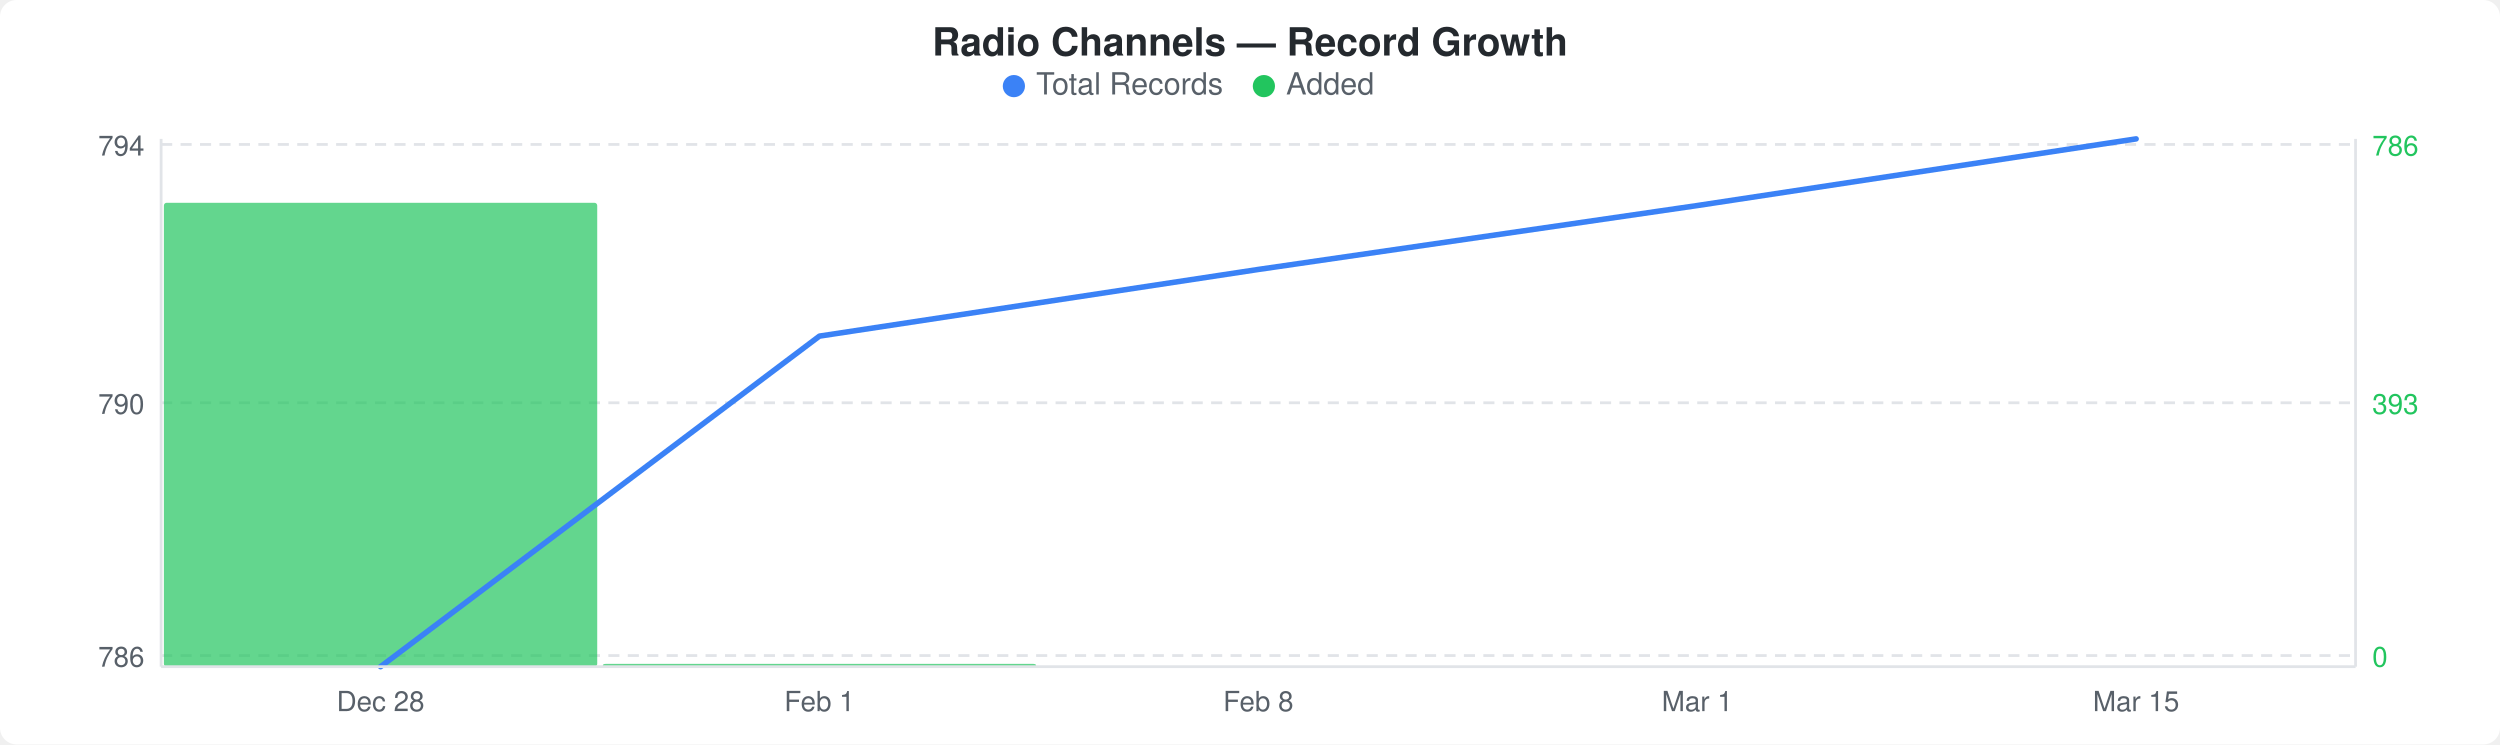
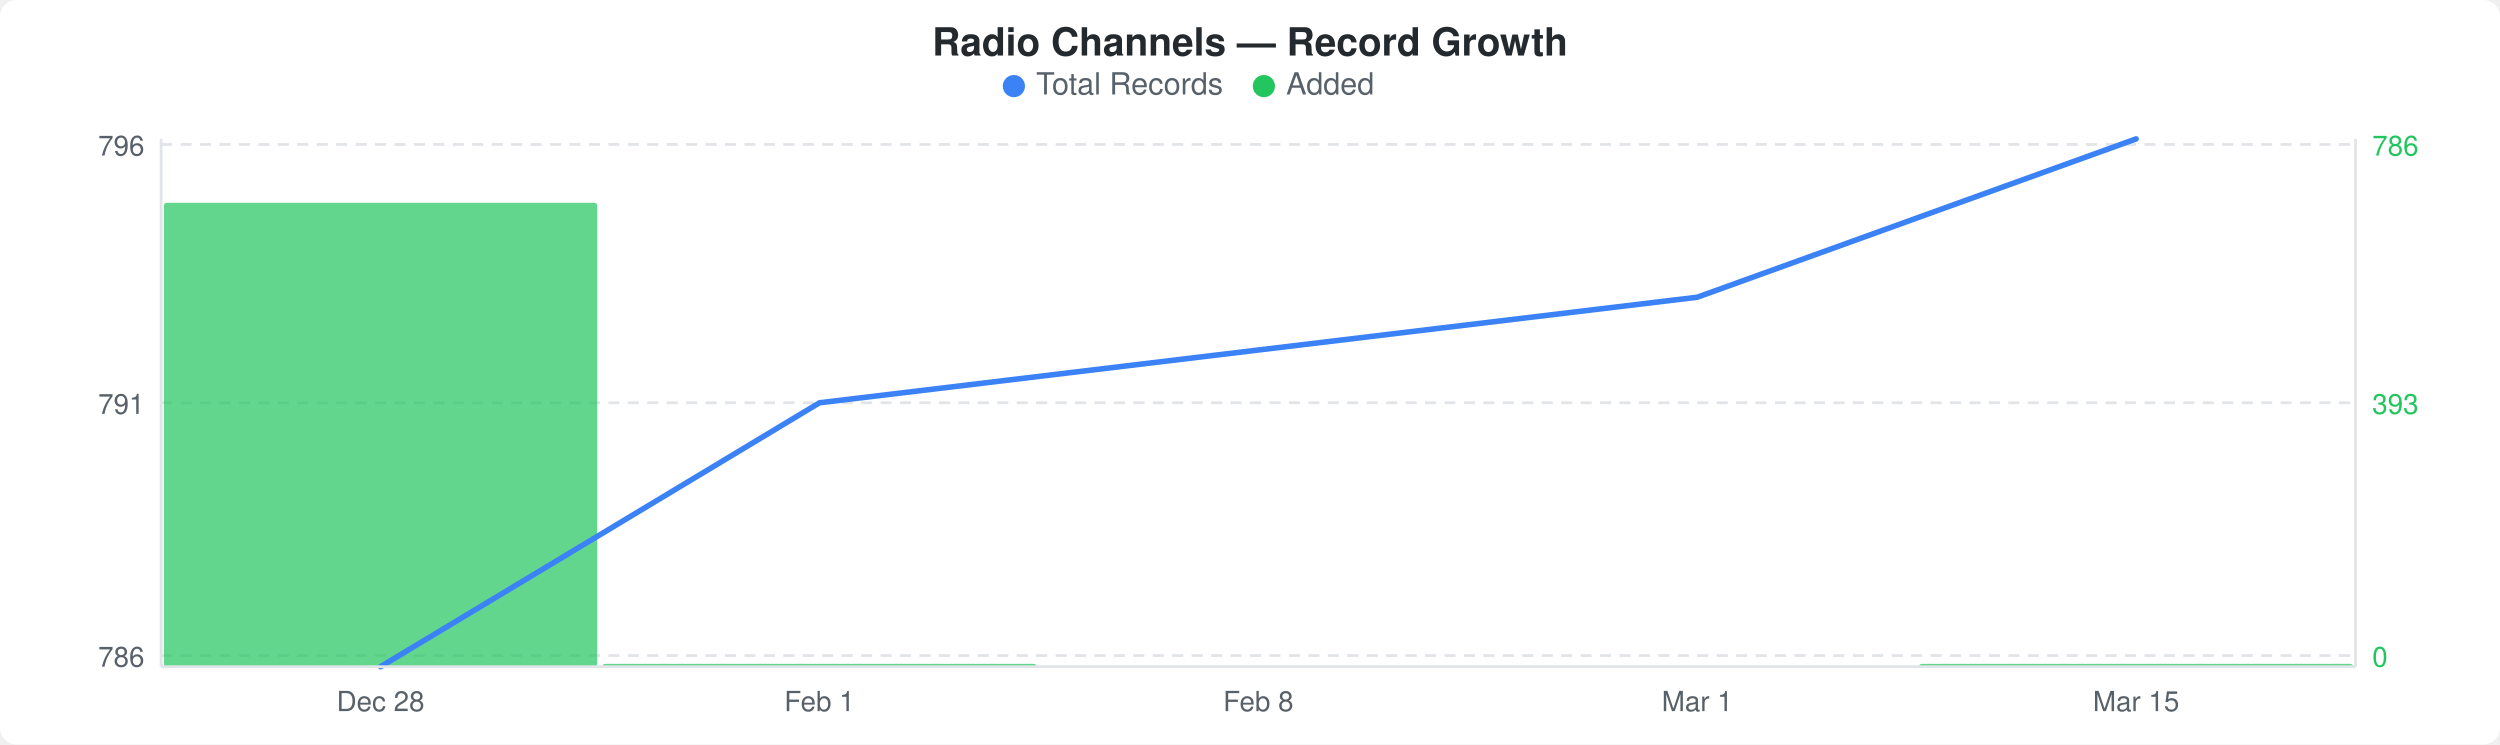
<svg xmlns="http://www.w3.org/2000/svg" width="900" height="268" viewBox="0 0 900 268">
  <rect width="900" height="268" fill="#ffffff" rx="6" ry="6" />
  <text x="450" y="20" text-anchor="middle" font-family="-apple-system, BlinkMacSystemFont, &quot;Segoe UI&quot;, Helvetica, Arial, sans-serif" font-size="14" font-weight="600" fill="#24292e">Radio Channels — Record Growth</text>
  <circle cx="365" cy="31" r="4" fill="#3b82f6" />
  <text x="373" y="34" font-family="-apple-system, BlinkMacSystemFont, &quot;Segoe UI&quot;, Helvetica, Arial, sans-serif" font-size="11" fill="#586069">Total Records</text>
  <circle cx="455" cy="31" r="4" fill="#22c55e" />
  <text x="463" y="34" font-family="-apple-system, BlinkMacSystemFont, &quot;Segoe UI&quot;, Helvetica, Arial, sans-serif" font-size="11" fill="#586069">Added</text>
  <line x1="58" y1="52" x2="848" y2="52" stroke="#e1e4e8" stroke-width="1" stroke-dasharray="4,3" />
  <line x1="58" y1="145" x2="848" y2="145" stroke="#e1e4e8" stroke-width="1" stroke-dasharray="4,3" />
  <line x1="58" y1="236" x2="848" y2="236" stroke="#e1e4e8" stroke-width="1" stroke-dasharray="4,3" />
  <rect x="59" y="73" width="156" height="167" rx="1" fill="#22c55eb3" />
  <rect x="217" y="239" width="156" height="1" rx="1" fill="#22c55eb3" />
-   <polyline points="137,240 295,121 453,97 611,74 769,50" fill="none" stroke="#3b82f6" stroke-width="2" stroke-linejoin="round" stroke-linecap="round" />
-   <text x="52" y="56" text-anchor="end" font-family="-apple-system, BlinkMacSystemFont, &quot;Segoe UI&quot;, Helvetica, Arial, sans-serif" font-size="10" fill="#586069">794</text>
-   <text x="52" y="149" text-anchor="end" font-family="-apple-system, BlinkMacSystemFont, &quot;Segoe UI&quot;, Helvetica, Arial, sans-serif" font-size="10" fill="#586069">790</text>
+   <rect x="691" y="239" width="156" height="1" rx="1" fill="#22c55eb3" />
+   <polyline points="137,240 295,145 453,126 611,107 769,50" fill="none" stroke="#3b82f6" stroke-width="2" stroke-linejoin="round" stroke-linecap="round" />
+   <text x="52" y="56" text-anchor="end" font-family="-apple-system, BlinkMacSystemFont, &quot;Segoe UI&quot;, Helvetica, Arial, sans-serif" font-size="10" fill="#586069">796</text>
+   <text x="52" y="149" text-anchor="end" font-family="-apple-system, BlinkMacSystemFont, &quot;Segoe UI&quot;, Helvetica, Arial, sans-serif" font-size="10" fill="#586069">791</text>
  <text x="52" y="240" text-anchor="end" font-family="-apple-system, BlinkMacSystemFont, &quot;Segoe UI&quot;, Helvetica, Arial, sans-serif" font-size="10" fill="#586069">786</text>
  <text x="854" y="56" text-anchor="start" font-family="-apple-system, BlinkMacSystemFont, &quot;Segoe UI&quot;, Helvetica, Arial, sans-serif" font-size="10" fill="#22c55e">786</text>
  <text x="854" y="149" text-anchor="start" font-family="-apple-system, BlinkMacSystemFont, &quot;Segoe UI&quot;, Helvetica, Arial, sans-serif" font-size="10" fill="#22c55e">393</text>
  <text x="854" y="240" text-anchor="start" font-family="-apple-system, BlinkMacSystemFont, &quot;Segoe UI&quot;, Helvetica, Arial, sans-serif" font-size="10" fill="#22c55e">0</text>
  <line x1="58" y1="50" x2="58" y2="240" stroke="#e1e4e8" stroke-width="1" />
  <line x1="58" y1="240" x2="848" y2="240" stroke="#e1e4e8" stroke-width="1" />
  <line x1="848" y1="50" x2="848" y2="240" stroke="#e1e4e8" stroke-width="1" />
  <text x="137" y="256" text-anchor="middle" font-family="-apple-system, BlinkMacSystemFont, &quot;Segoe UI&quot;, Helvetica, Arial, sans-serif" font-size="10" fill="#586069">Dec 28</text>
  <text x="295" y="256" text-anchor="middle" font-family="-apple-system, BlinkMacSystemFont, &quot;Segoe UI&quot;, Helvetica, Arial, sans-serif" font-size="10" fill="#586069">Feb 1</text>
  <text x="453" y="256" text-anchor="middle" font-family="-apple-system, BlinkMacSystemFont, &quot;Segoe UI&quot;, Helvetica, Arial, sans-serif" font-size="10" fill="#586069">Feb 8</text>
  <text x="611" y="256" text-anchor="middle" font-family="-apple-system, BlinkMacSystemFont, &quot;Segoe UI&quot;, Helvetica, Arial, sans-serif" font-size="10" fill="#586069">Mar 1</text>
  <text x="769" y="256" text-anchor="middle" font-family="-apple-system, BlinkMacSystemFont, &quot;Segoe UI&quot;, Helvetica, Arial, sans-serif" font-size="10" fill="#586069">Mar 15</text>
</svg>
